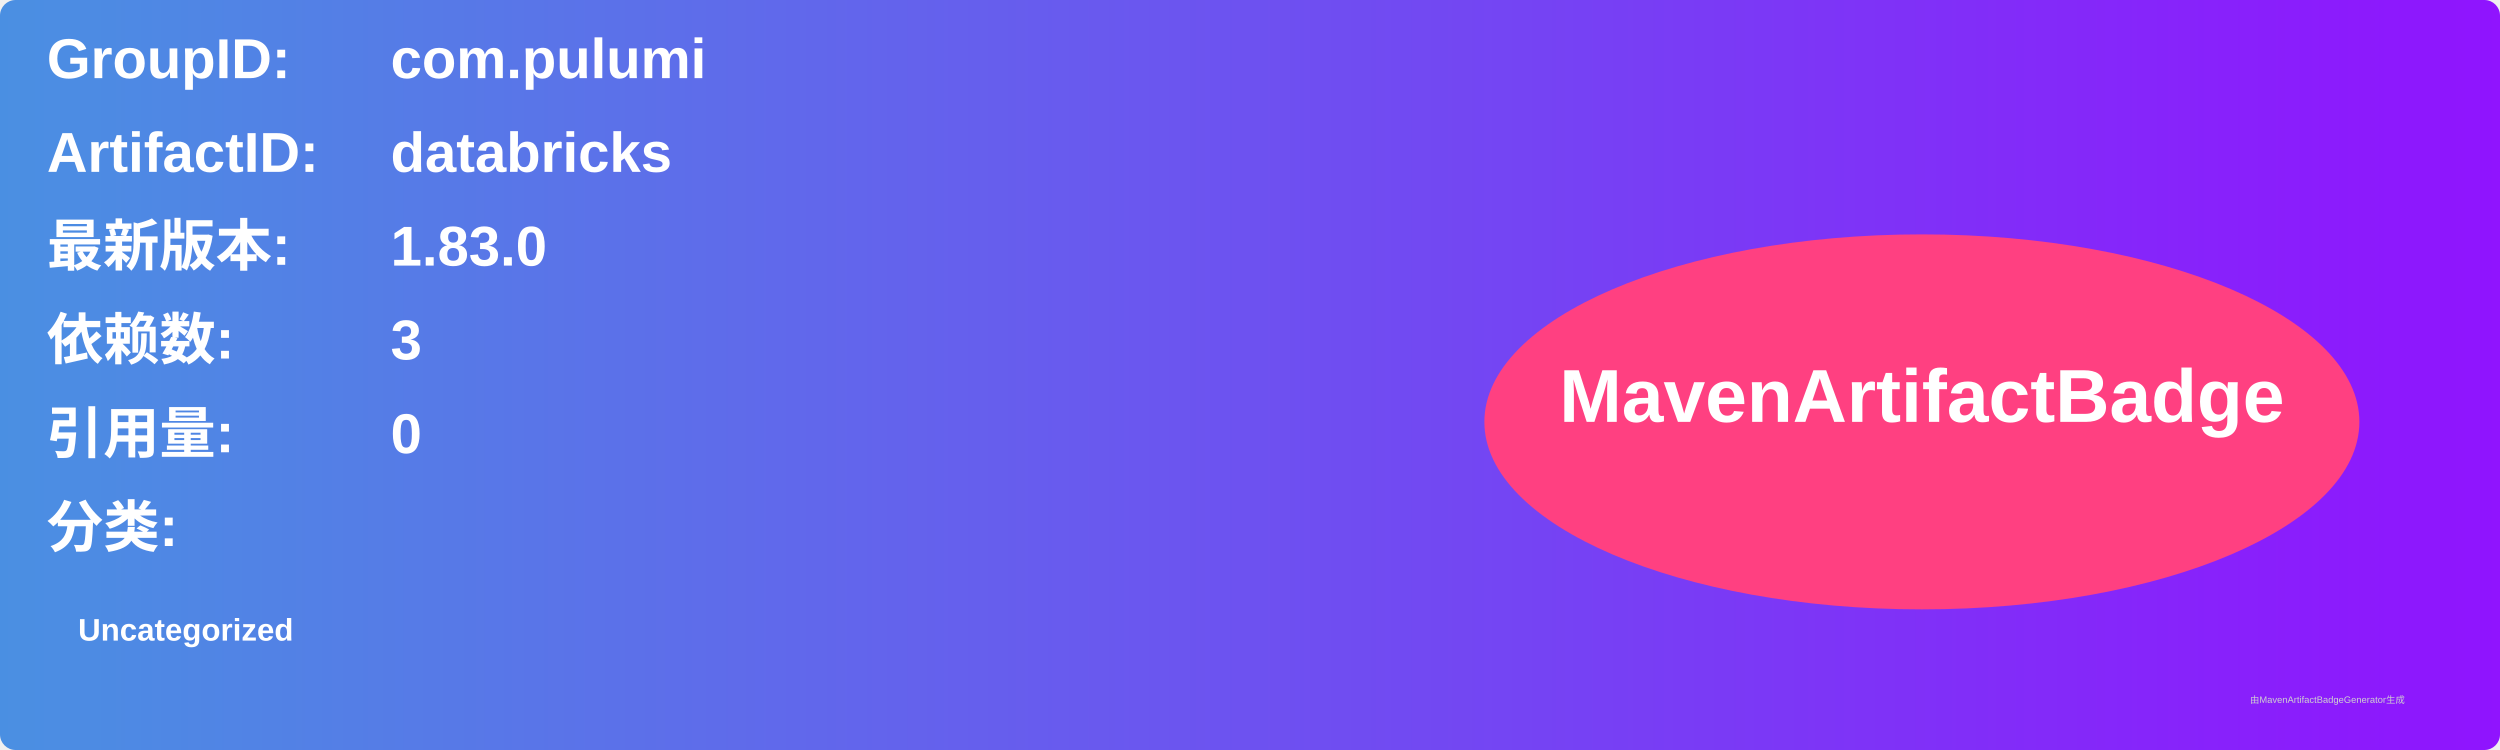
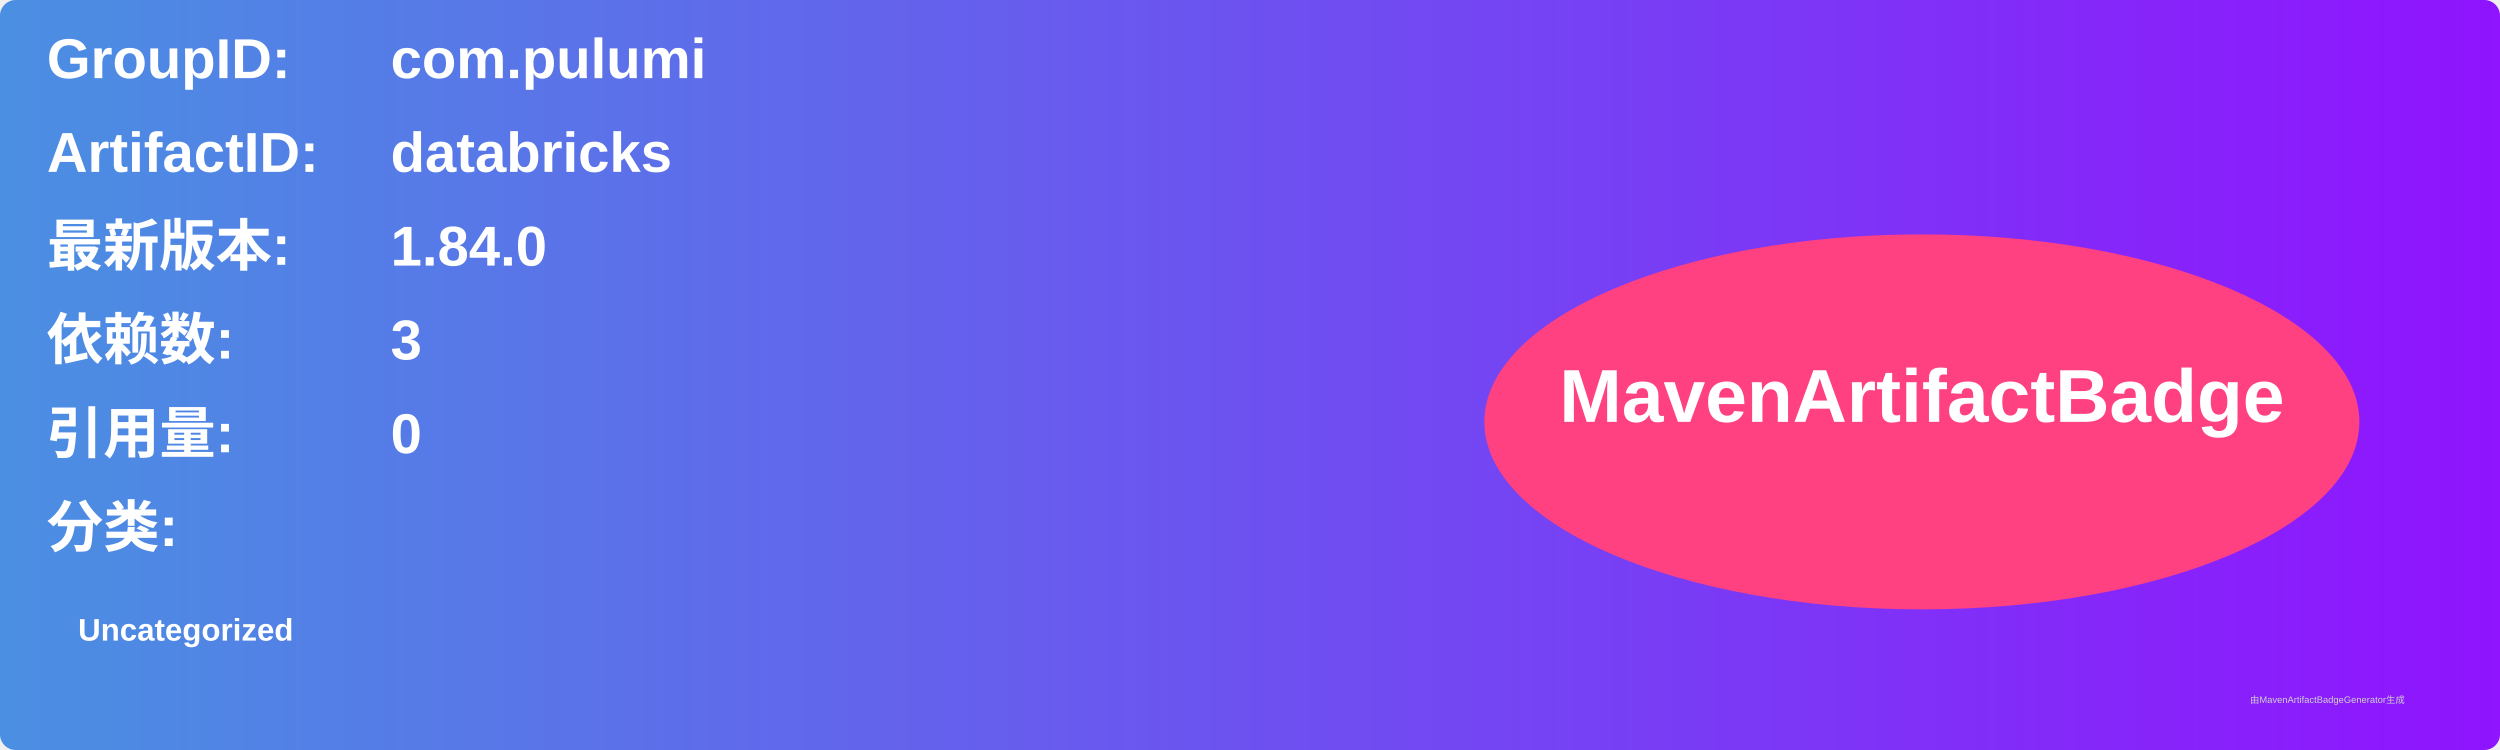
<svg xmlns="http://www.w3.org/2000/svg" width="800" height="240" viewBox="0 0 800 240">
  <linearGradient id="grad" x1="0%" y1="0%" x2="100%" y2="0%">
    <stop offset="0%" stop-color="#4a90e2" />
    <stop offset="100%" stop-color="#9013fe" />
  </linearGradient>
  <rect width="100%" height="100%" rx="5" ry="5" fill="url(#grad)" />
  <g transform="translate(15, 15)">
    <text x="0" y="10" font-family="Arial" font-size="18" fill="white" font-weight="bold" width="260">GroupID:</text>
    <text x="110" y="10" font-family="Arial" font-size="18" fill="white" font-weight="bold" width="460">com.pulumi</text>
    <text x="0" y="40" font-family="Arial" font-size="18" fill="white" font-weight="bold" width="260">ArtifactID:</text>
    <text x="110" y="40" font-family="Arial" font-size="18" fill="white" font-weight="bold" width="460">databricks</text>
    <text x="0" y="70" font-family="Arial" font-size="18" fill="white" font-weight="bold">最新版本:</text>
    <text x="110" y="70" font-family="Arial" font-size="18" fill="white" font-weight="bold">
-       <tspan font-weight="bold">1.83.0</tspan>
+       <tspan font-weight="bold">1.84.0</tspan>
    </text>
    <text x="0" y="100" font-family="Arial" font-size="18" fill="white" font-weight="bold">依赖数: </text>
    <text x="110" y="100" font-family="Arial" font-size="18" fill="white">
      <tspan font-weight="bold">3</tspan>
    </text>
    <text x="0" y="130" font-family="Arial" font-size="18" fill="white" font-weight="bold">引用量: </text>
    <text x="110" y="130" font-family="Arial" font-size="18" fill="white">
      <tspan font-weight="bold">0</tspan>
    </text>
    <text x="0" y="160" font-family="Arial" font-size="18" fill="white" font-weight="bold">分类:</text>
    <text x="10" y="190" font-family="Arial" font-size="10" fill="white">
      <tspan font-weight="bold">Uncategorized</tspan>
    </text>
    <ellipse cx="600" cy="120" rx="140" ry="60" fill="#ff4081" />
    <text x="600" y="120" text-anchor="middle" font-family="Arial" font-size="24" fill="white" font-weight="bold">MavenArtifactBadge</text>
  </g>
  <text x="720" y="225" font-family="Arial" font-size="3" fill="#d0d0d0">由MavenArtifactBadgeGenerator生成</text>
</svg>
